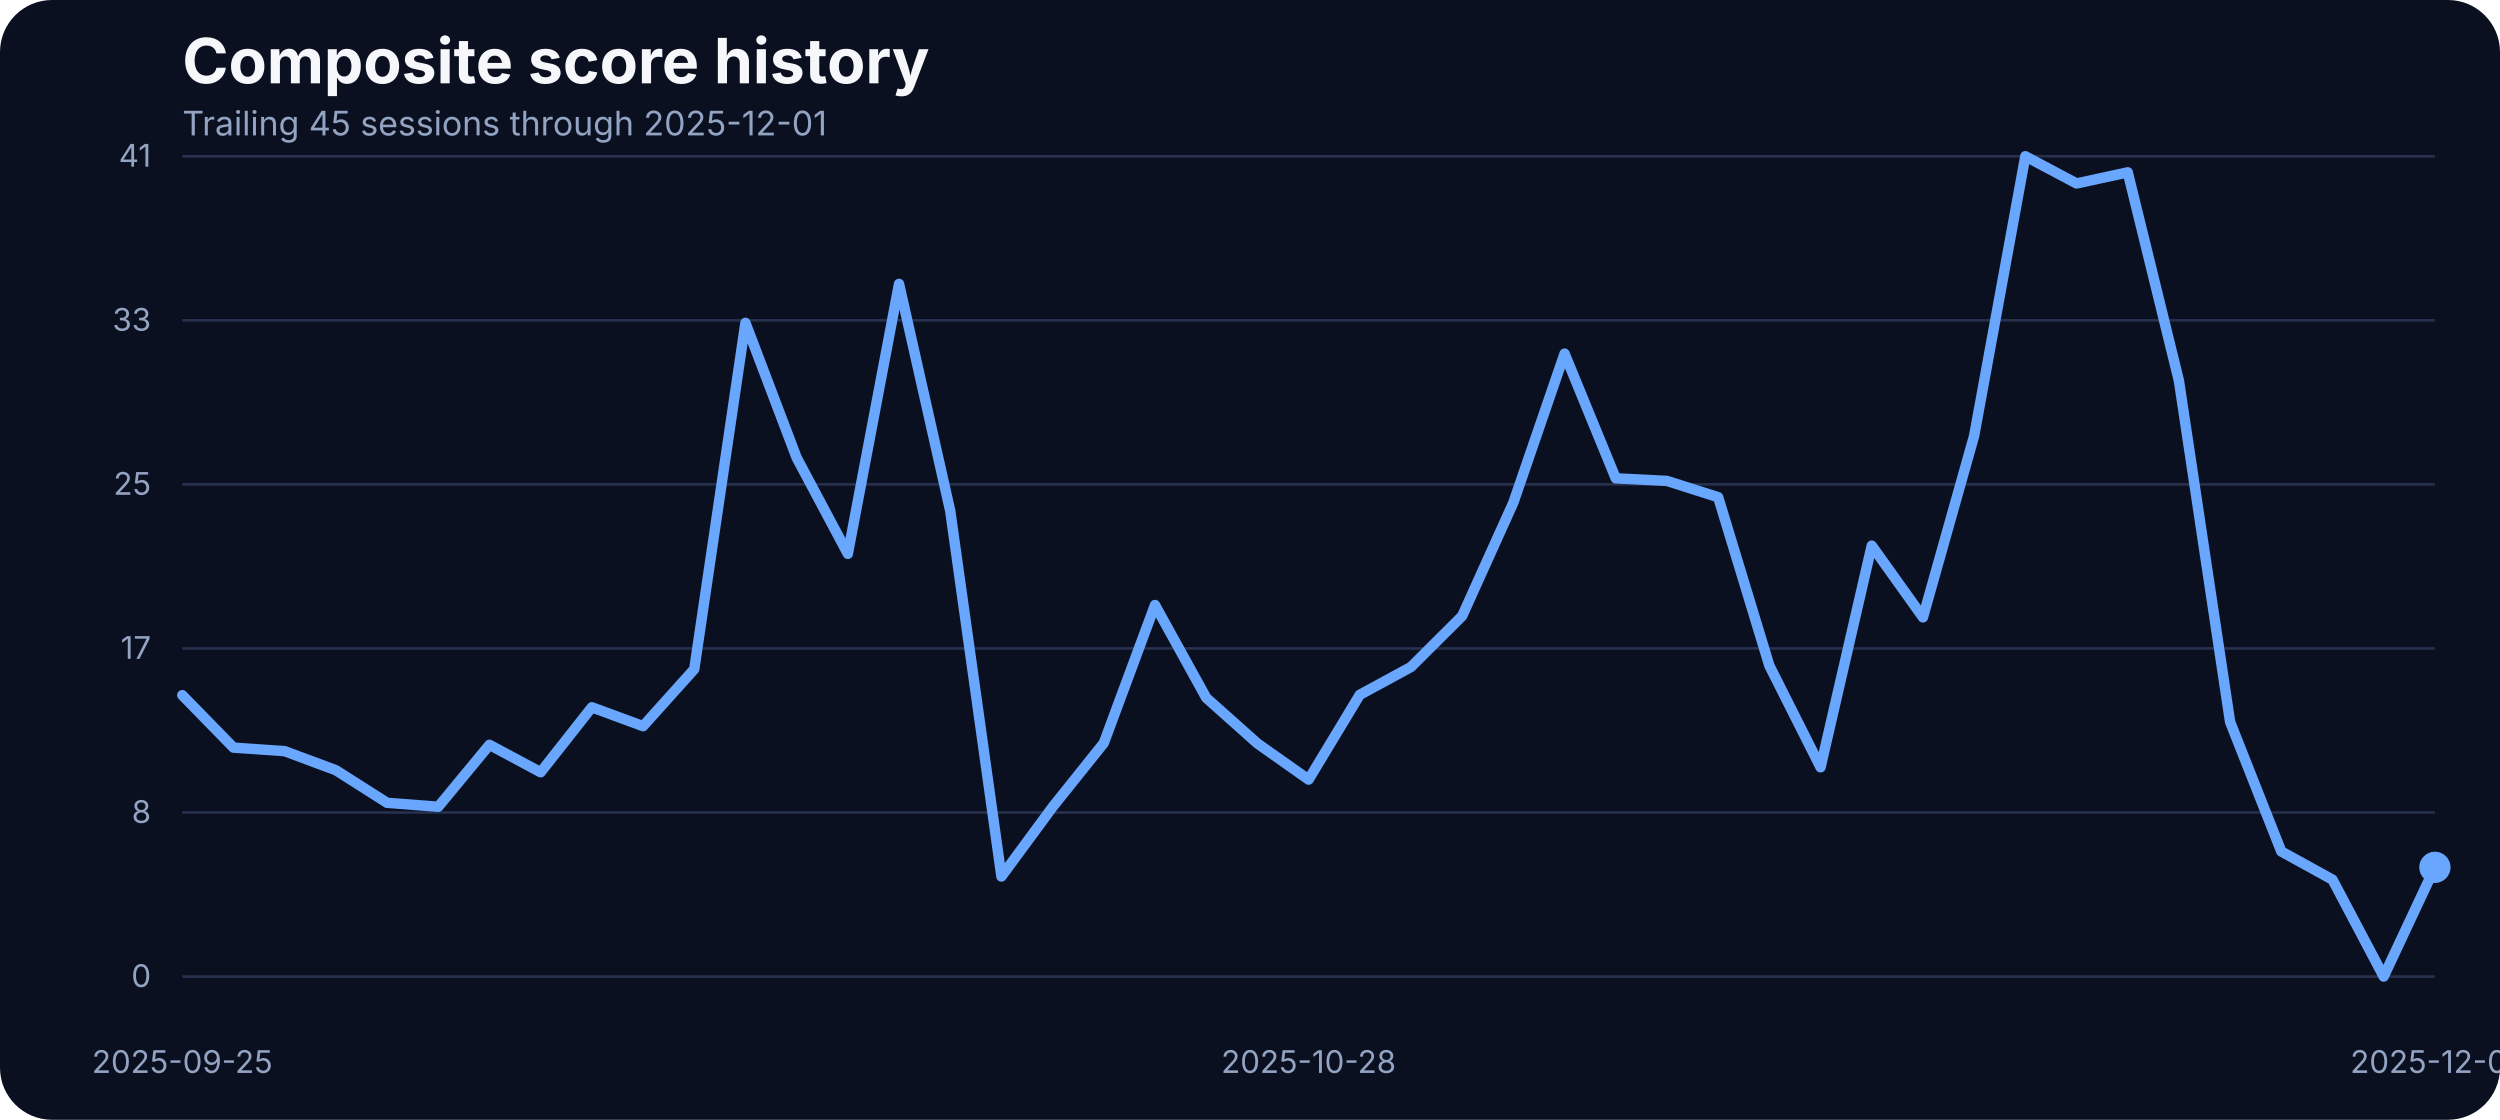
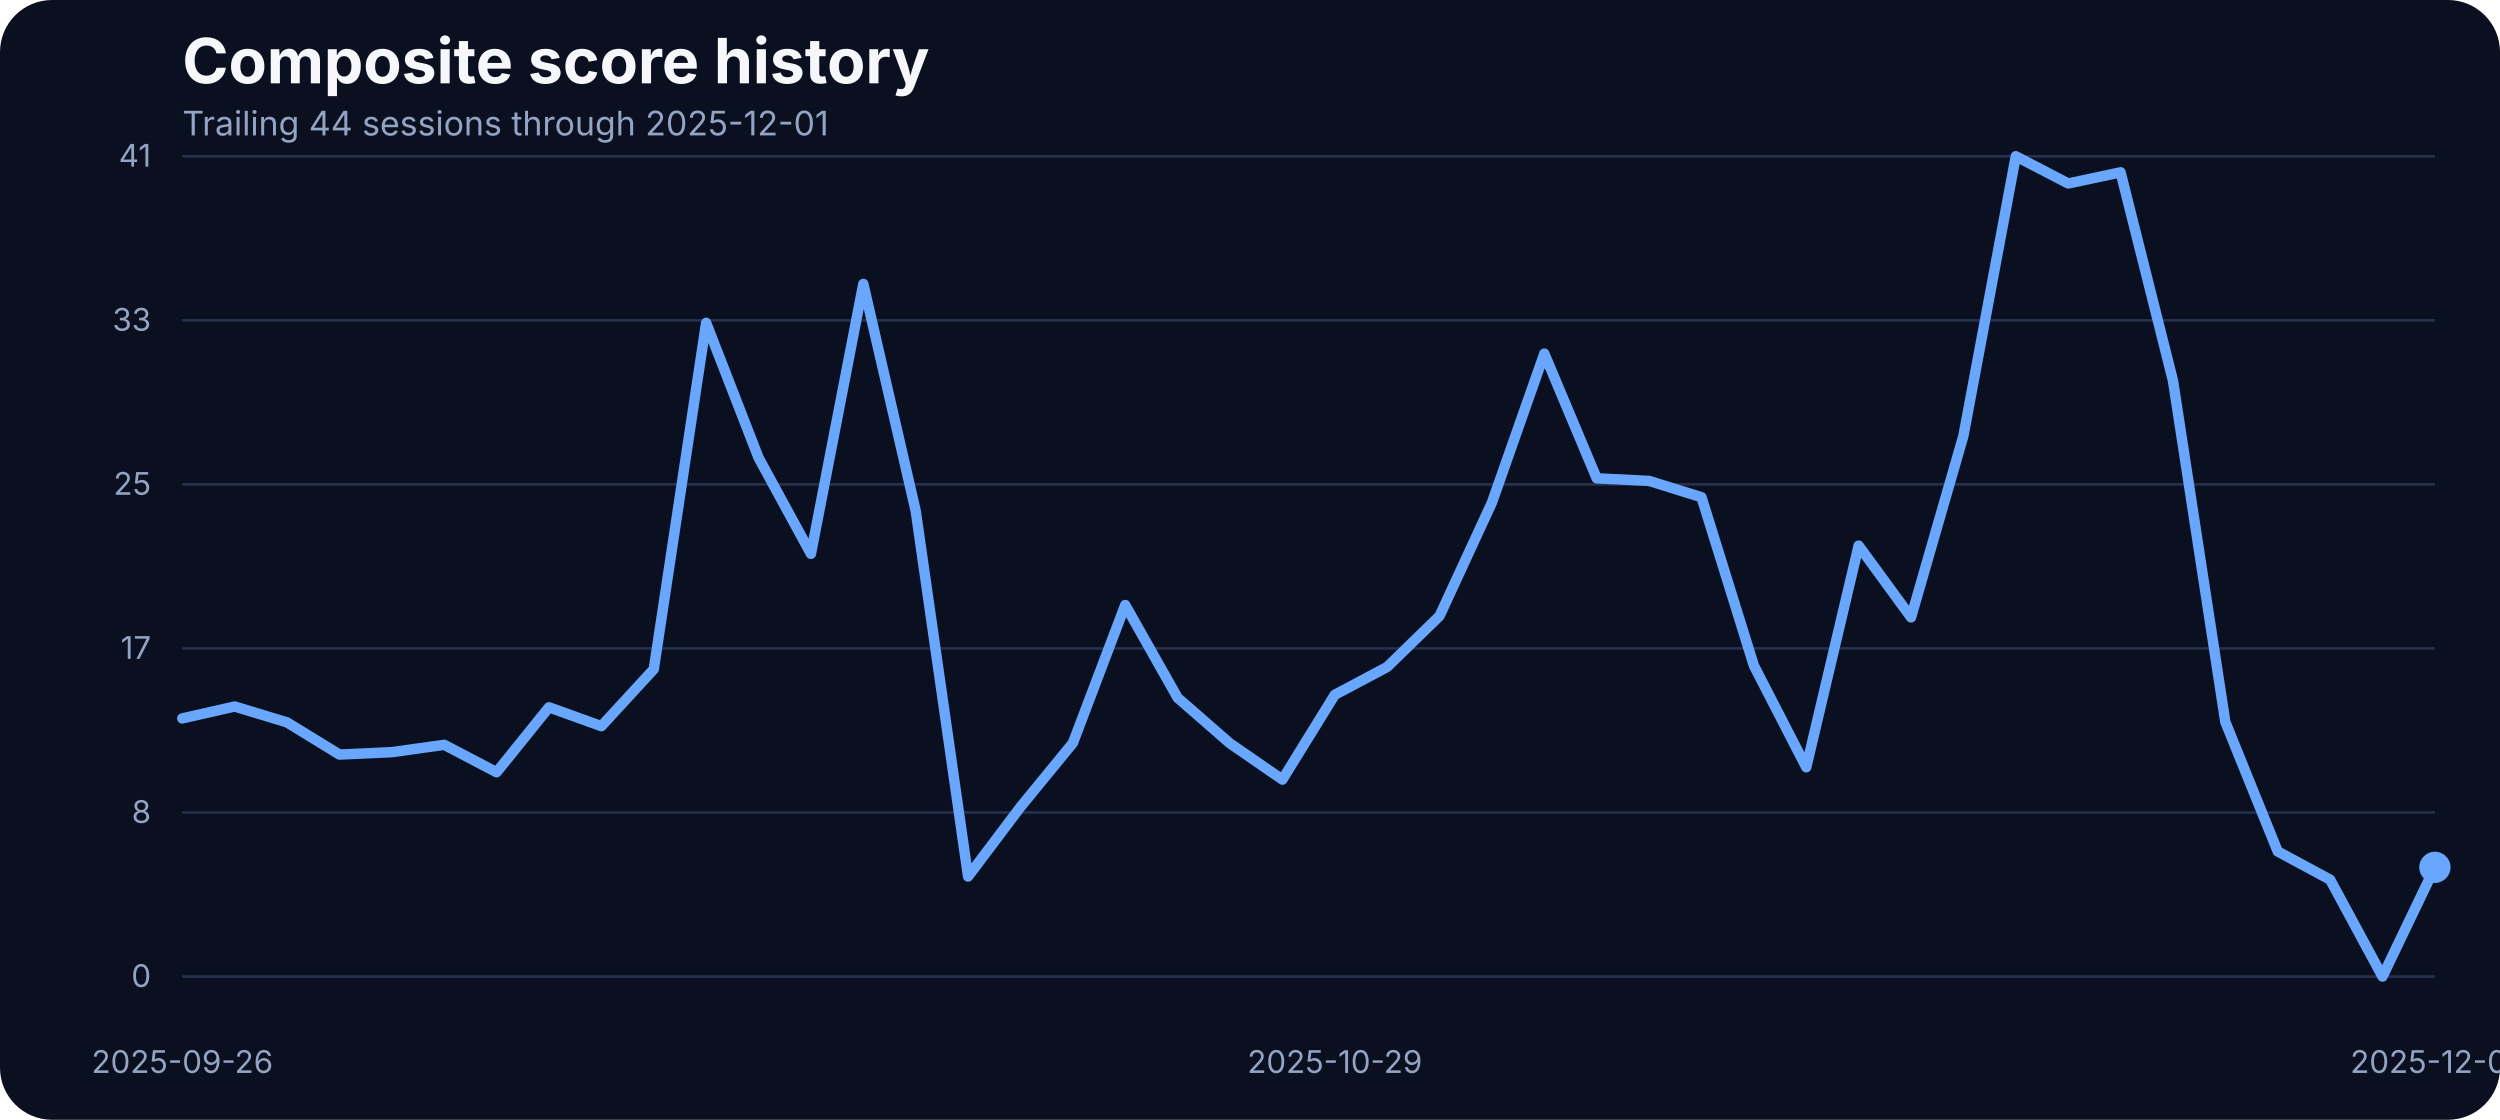
<svg xmlns="http://www.w3.org/2000/svg" width="960" height="430" viewBox="0 0 960 430" role="img" aria-label="Composite score history">
  <rect width="100%" height="100%" fill="#0b1020" rx="20" />
  <text x="70" y="32" fill="#f5f7fb" font-family="Inter, Arial, sans-serif" font-size="24" font-weight="700">Composite score history</text>
-   <text x="70" y="52" fill="#93a4c3" font-family="Inter, Arial, sans-serif" font-size="13">Trailing 45 sessions through 2025-12-01</text>
+   <text x="70" y="52" fill="#93a4c3" font-family="Inter, Arial, sans-serif" font-size="13">Trailing 44 sessions through 2025-12-01</text>
  <line x1="70" x2="935" y1="375.00" y2="375.00" stroke="#27314e" stroke-width="1" />
  <text x="58" y="379.00" text-anchor="end" fill="#93a4c3" font-family="Inter, Arial, sans-serif" font-size="12">0</text>
  <line x1="70" x2="935" y1="312.00" y2="312.00" stroke="#27314e" stroke-width="1" />
  <text x="58" y="316.00" text-anchor="end" fill="#93a4c3" font-family="Inter, Arial, sans-serif" font-size="12">8</text>
  <line x1="70" x2="935" y1="249.00" y2="249.00" stroke="#27314e" stroke-width="1" />
  <text x="58" y="253.00" text-anchor="end" fill="#93a4c3" font-family="Inter, Arial, sans-serif" font-size="12">17</text>
  <line x1="70" x2="935" y1="186.00" y2="186.00" stroke="#27314e" stroke-width="1" />
  <text x="58" y="190.00" text-anchor="end" fill="#93a4c3" font-family="Inter, Arial, sans-serif" font-size="12">25</text>
  <line x1="70" x2="935" y1="123.00" y2="123.00" stroke="#27314e" stroke-width="1" />
  <text x="58" y="127.00" text-anchor="end" fill="#93a4c3" font-family="Inter, Arial, sans-serif" font-size="12">33</text>
  <line x1="70" x2="935" y1="60.00" y2="60.00" stroke="#27314e" stroke-width="1" />
  <text x="58" y="64.00" text-anchor="end" fill="#93a4c3" font-family="Inter, Arial, sans-serif" font-size="12">41</text>
-   <text x="70.00" y="412" text-anchor="middle" fill="#93a4c3" font-family="Inter, Arial, sans-serif" font-size="12">2025-09-25</text>
-   <text x="502.50" y="412" text-anchor="middle" fill="#93a4c3" font-family="Inter, Arial, sans-serif" font-size="12">2025-10-28</text>
+   <text x="70.00" y="412" text-anchor="middle" fill="#93a4c3" font-family="Inter, Arial, sans-serif" font-size="12">2025-09-26</text>
+   <text x="512.56" y="412" text-anchor="middle" fill="#93a4c3" font-family="Inter, Arial, sans-serif" font-size="12">2025-10-29</text>
  <text x="935.00" y="412" text-anchor="middle" fill="#93a4c3" font-family="Inter, Arial, sans-serif" font-size="12">2025-12-01</text>
-   <path d="M 70.00 266.95 L 89.66 287.08 L 109.32 288.45 L 128.98 295.77 L 148.64 308.28 L 168.30 309.80 L 187.95 286.01 L 207.61 296.54 L 227.27 271.60 L 246.93 278.85 L 266.59 256.96 L 286.25 123.98 L 305.91 175.75 L 325.57 212.66 L 345.23 109.03 L 364.89 196.19 L 384.55 336.57 L 404.20 309.88 L 423.86 285.33 L 443.52 232.33 L 463.18 267.94 L 482.84 285.48 L 502.50 299.36 L 522.16 266.80 L 541.82 256.12 L 561.48 236.53 L 581.14 192.98 L 600.80 135.80 L 620.45 183.68 L 640.11 184.67 L 659.77 190.93 L 679.43 255.59 L 699.09 294.63 L 718.75 209.53 L 738.41 237.06 L 758.07 167.36 L 777.73 60.00 L 797.39 70.45 L 817.05 66.18 L 836.70 146.17 L 856.36 277.24 L 876.02 326.96 L 895.68 337.79 L 915.34 375.00 L 935.00 333.06" fill="none" stroke="#69a7ff" stroke-width="4" stroke-linecap="round" stroke-linejoin="round" />
+   <path d="M 70.00 275.87 L 90.12 271.30 L 110.23 277.40 L 130.35 289.75 L 150.47 288.83 L 170.58 286.01 L 190.70 296.54 L 210.81 271.60 L 230.93 278.85 L 251.05 256.96 L 271.16 123.98 L 291.28 175.75 L 311.40 212.66 L 331.51 109.03 L 351.63 196.19 L 371.74 336.57 L 391.86 309.88 L 411.98 285.33 L 432.09 232.33 L 452.21 267.94 L 472.33 285.48 L 492.44 299.36 L 512.56 266.80 L 532.67 256.12 L 552.79 236.53 L 572.91 192.98 L 593.02 135.80 L 613.14 183.68 L 633.26 184.67 L 653.37 190.93 L 673.49 255.59 L 693.60 294.63 L 713.72 209.53 L 733.84 237.06 L 753.95 167.36 L 774.07 60.00 L 794.19 70.45 L 814.30 66.18 L 834.42 146.17 L 854.53 277.24 L 874.65 326.96 L 894.77 337.79 L 914.88 375.00 L 935.00 333.06" fill="none" stroke="#69a7ff" stroke-width="4" stroke-linecap="round" stroke-linejoin="round" />
  <circle cx="935.00" cy="333.06" r="6" fill="#69a7ff" />
</svg>
